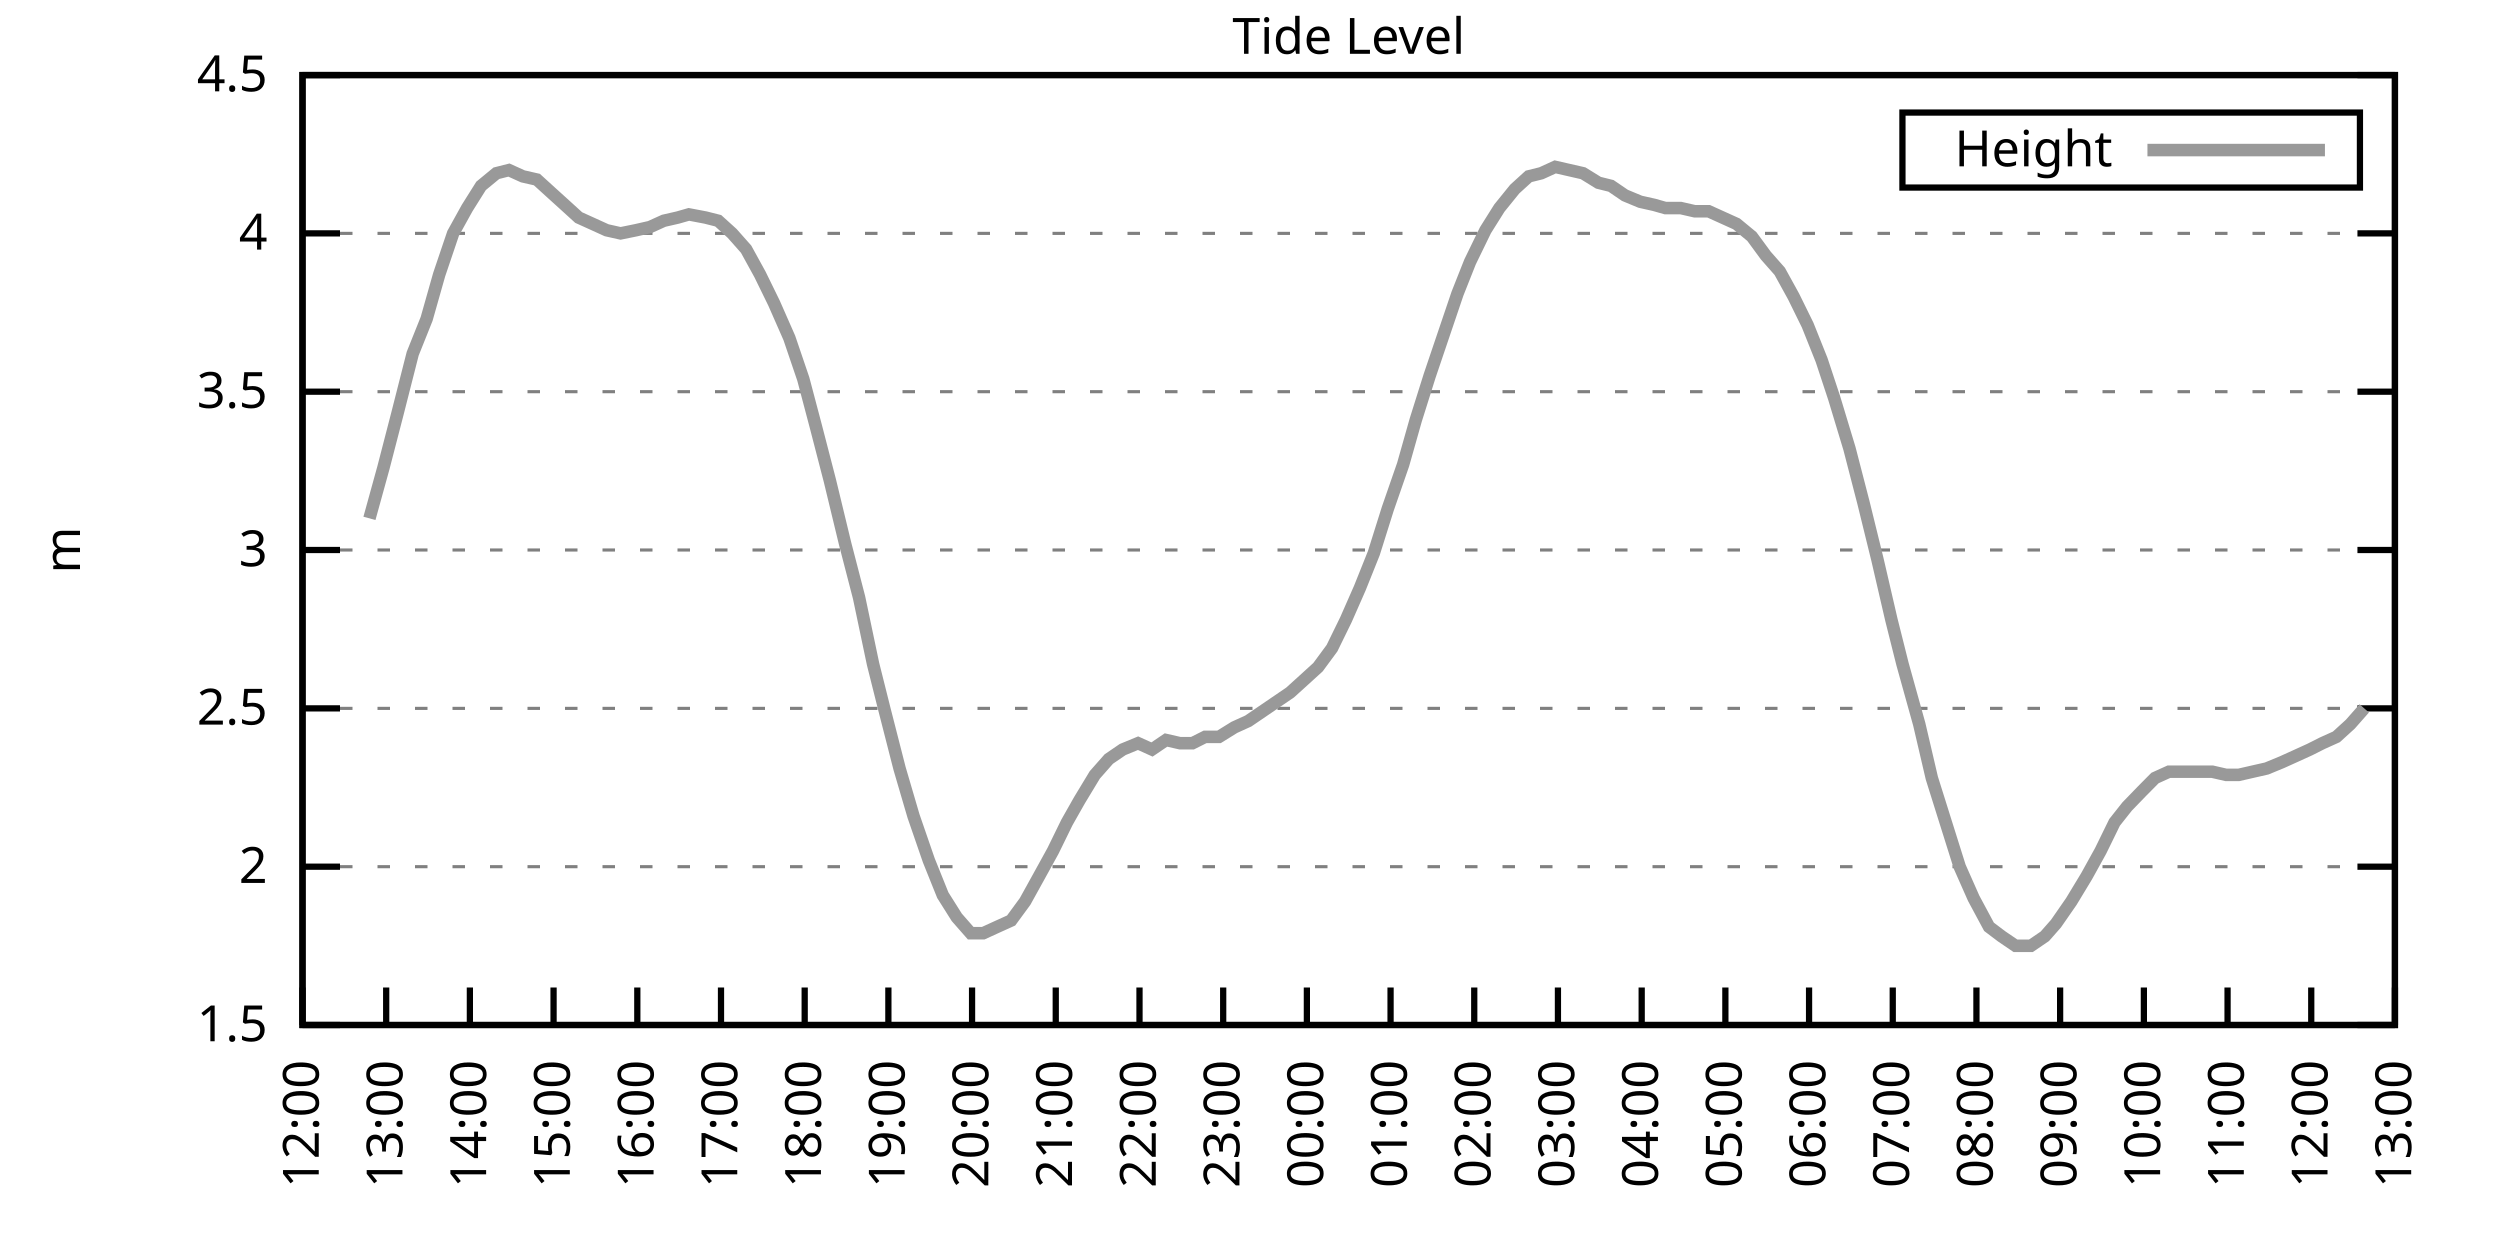
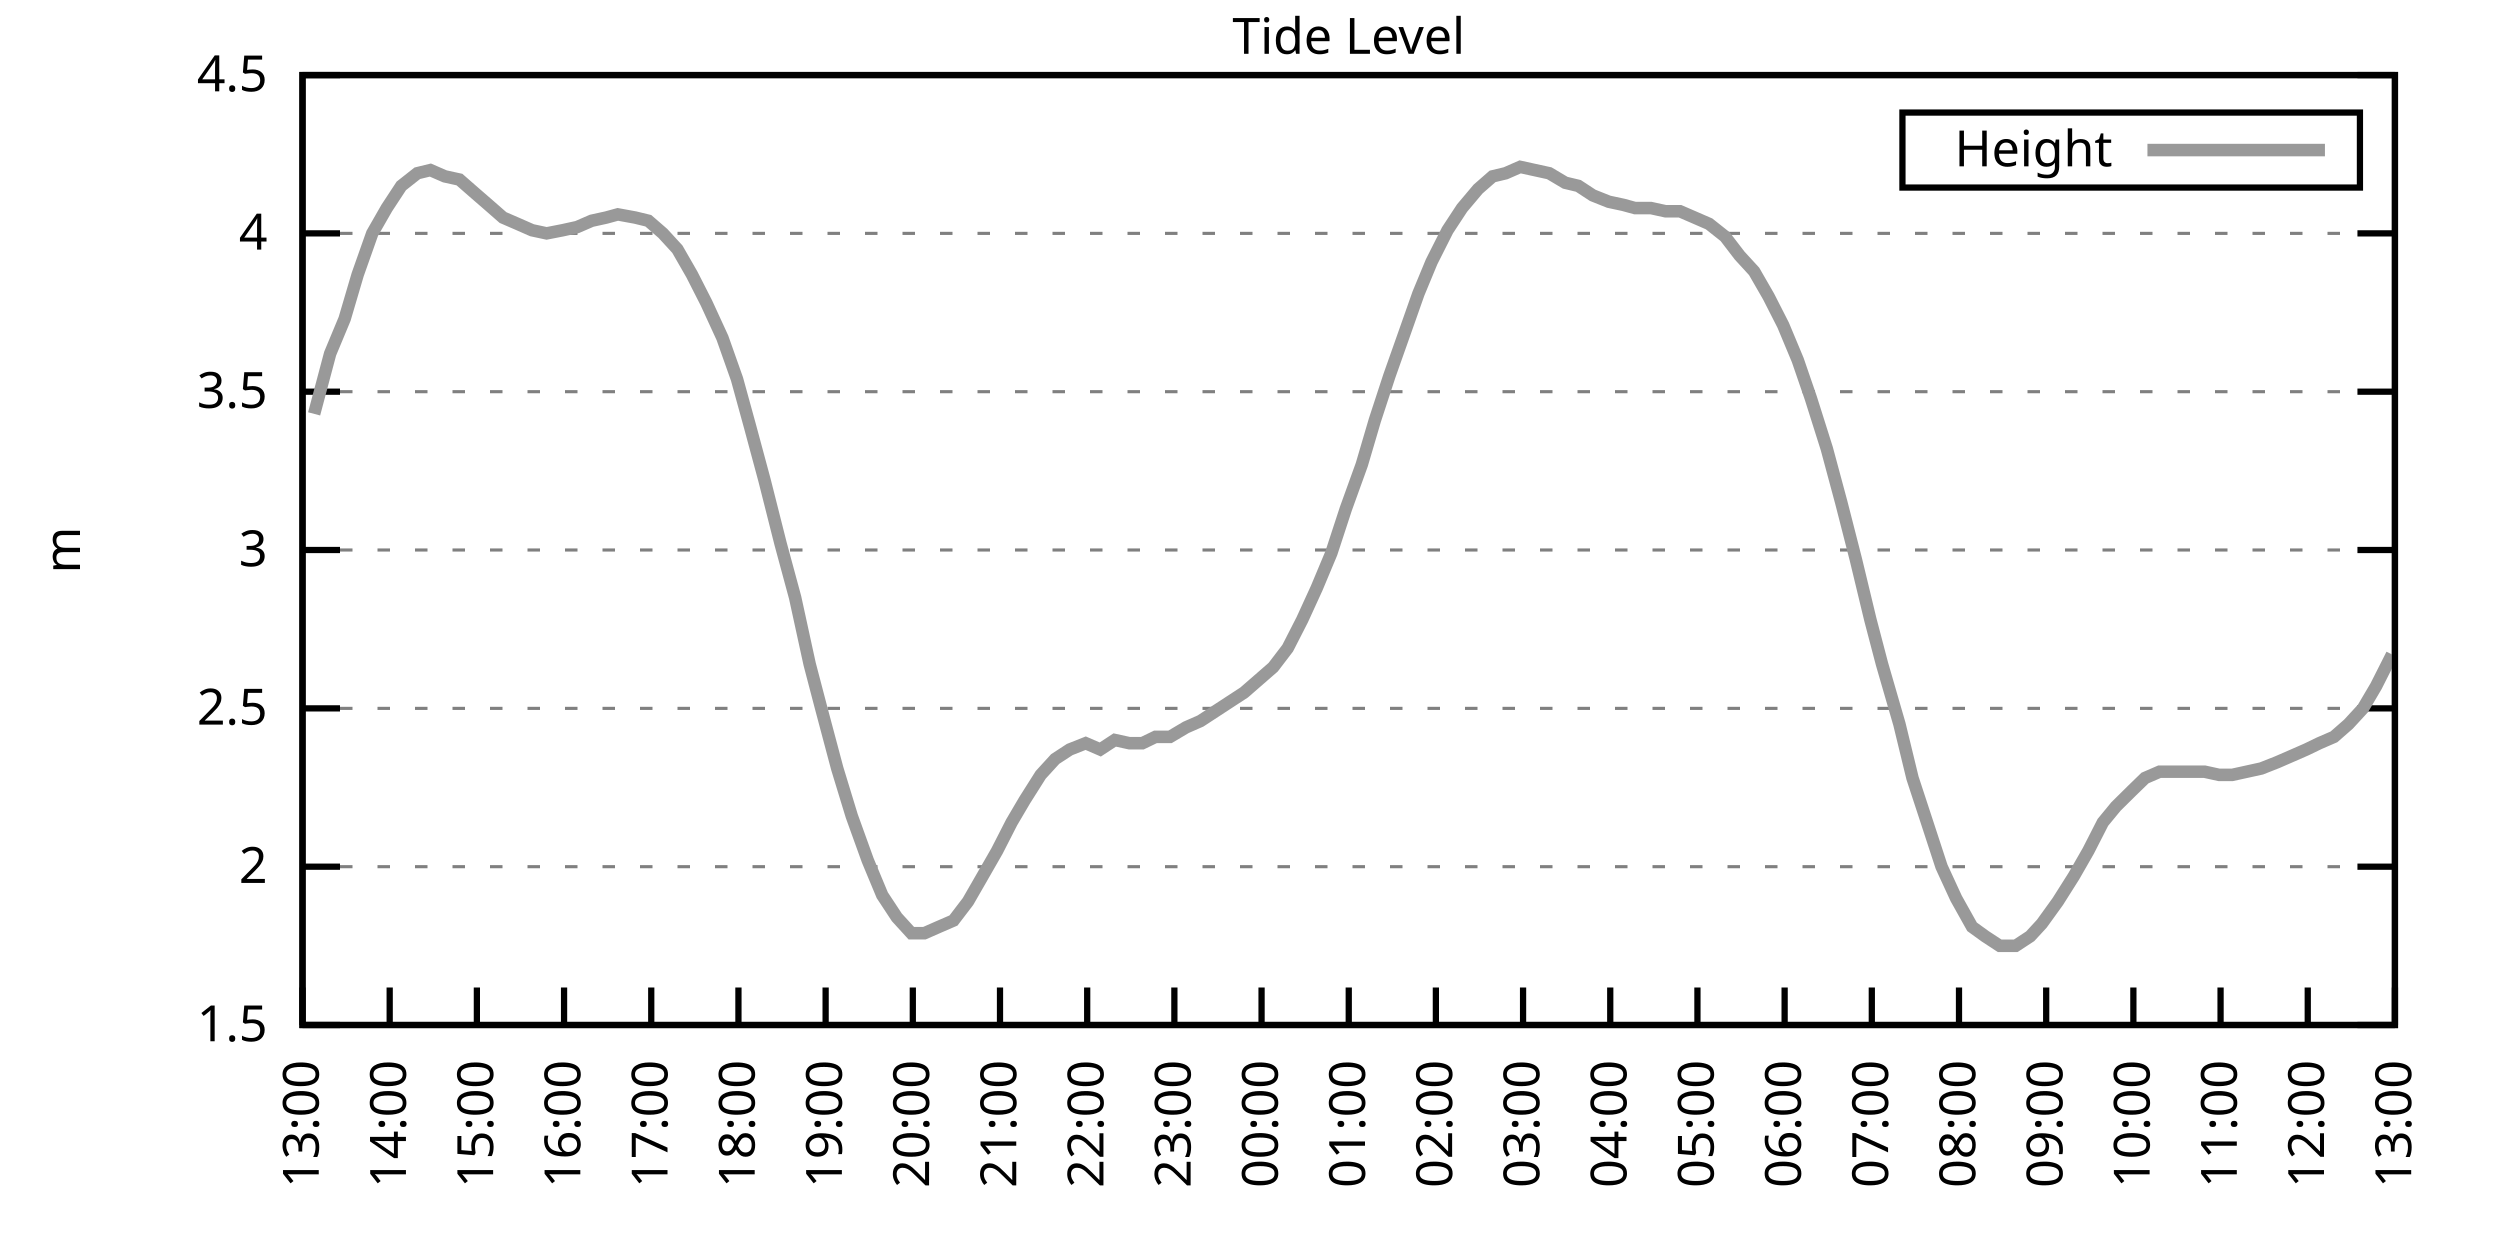
<svg xmlns="http://www.w3.org/2000/svg" xmlns:xlink="http://www.w3.org/1999/xlink" width="400" height="200" viewBox="0 0 400 200">
  <g id="gnuplot_canvas">
    <rect x="0" y="0" width="400" height="200" fill="none" />
    <defs>
      <circle id="gpDot" r="0.5" stroke-width="0.5" stroke="currentColor" />
      <path id="gpPt0" stroke-width="0.333" stroke="currentColor" d="M-1,0 h2 M0,-1 v2" />
      <path id="gpPt1" stroke-width="0.333" stroke="currentColor" d="M-1,-1 L1,1 M1,-1 L-1,1" />
      <path id="gpPt2" stroke-width="0.333" stroke="currentColor" d="M-1,0 L1,0 M0,-1 L0,1 M-1,-1 L1,1 M-1,1 L1,-1" />
      <rect id="gpPt3" stroke-width="0.333" stroke="currentColor" x="-1" y="-1" width="2" height="2" />
      <rect id="gpPt4" stroke-width="0.333" stroke="currentColor" fill="currentColor" x="-1" y="-1" width="2" height="2" />
      <circle id="gpPt5" stroke-width="0.333" stroke="currentColor" cx="0" cy="0" r="1" />
      <use xlink:href="#gpPt5" id="gpPt6" fill="currentColor" stroke="none" />
      <path id="gpPt7" stroke-width="0.333" stroke="currentColor" d="M0,-1.33 L-1.33,0.67 L1.33,0.67 z" />
      <use xlink:href="#gpPt7" id="gpPt8" fill="currentColor" stroke="none" />
      <use xlink:href="#gpPt7" id="gpPt9" stroke="currentColor" transform="rotate(180)" />
      <use xlink:href="#gpPt9" id="gpPt10" fill="currentColor" stroke="none" />
      <use xlink:href="#gpPt3" id="gpPt11" stroke="currentColor" transform="rotate(45)" />
      <use xlink:href="#gpPt11" id="gpPt12" fill="currentColor" stroke="none" />
      <path id="gpPt13" stroke-width="0.333" stroke="currentColor" d="M0,1.330 L1.265,0.411 L0.782,-1.067 L-0.782,-1.076 L-1.265,0.411 z" />
      <use xlink:href="#gpPt13" id="gpPt14" fill="currentColor" stroke="none" />
      <filter id="textbox" filterUnits="objectBoundingBox" x="0" y="0" height="1" width="1">
        <feFlood flood-color="white" flood-opacity="1" result="bgnd" />
        <feComposite in="SourceGraphic" in2="bgnd" operator="atop" />
      </filter>
      <filter id="greybox" filterUnits="objectBoundingBox" x="0" y="0" height="1" width="1">
        <feFlood flood-color="lightgrey" flood-opacity="1" result="grey" />
        <feComposite in="SourceGraphic" in2="grey" operator="atop" />
      </filter>
    </defs>
    <g fill="none" color="white" stroke="currentColor" stroke-width="1.00" stroke-linecap="butt" stroke-linejoin="miter">
</g>
    <g fill="none" color="black" stroke="currentColor" stroke-width="1.00" stroke-linecap="butt" stroke-linejoin="miter">
      <g stroke="none" shape-rendering="crispEdges">
        <polygon fill="rgb(255, 255, 255)" points="48.40,164.00 383.18,164.00 383.18,12.02 48.40,12.02 " />
      </g>
    </g>
    <g fill="none" color="black" stroke="currentColor" stroke-width="1.00" stroke-linecap="butt" stroke-linejoin="miter">
</g>
    <g fill="none" color="black" stroke="black" stroke-width="0.50" stroke-linecap="butt" stroke-linejoin="miter">
</g>
    <g fill="none" color="gray" stroke="currentColor" stroke-width="0.50" stroke-linecap="butt" stroke-linejoin="miter">
      <path stroke="gray" stroke-dasharray="2,4" class="gridline" d="M48.40,164.00 L383.19,164.00  " />
    </g>
    <g fill="none" color="gray" stroke="gray" stroke-width="1.00" stroke-linecap="butt" stroke-linejoin="miter">
</g>
    <g fill="none" color="black" stroke="currentColor" stroke-width="1.00" stroke-linecap="butt" stroke-linejoin="miter">
      <path stroke="black" d="M48.40,164.00 L54.40,164.00 M383.19,164.00 L377.19,164.00  " />
      <g transform="translate(42.80,166.60)" stroke="none" fill="black" font-family="Sans" font-size="8.00" text-anchor="end">
        <text>
          <tspan font-family="Sans"> 1.5</tspan>
        </text>
      </g>
    </g>
    <g fill="none" color="black" stroke="currentColor" stroke-width="1.00" stroke-linecap="butt" stroke-linejoin="miter">
</g>
    <g fill="none" color="black" stroke="black" stroke-width="0.50" stroke-linecap="butt" stroke-linejoin="miter">
</g>
    <g fill="none" color="gray" stroke="currentColor" stroke-width="0.50" stroke-linecap="butt" stroke-linejoin="miter">
      <path stroke="gray" stroke-dasharray="2,4" class="gridline" d="M48.40,138.67 L383.19,138.67  " />
    </g>
    <g fill="none" color="gray" stroke="gray" stroke-width="1.00" stroke-linecap="butt" stroke-linejoin="miter">
</g>
    <g fill="none" color="black" stroke="currentColor" stroke-width="1.00" stroke-linecap="butt" stroke-linejoin="miter">
      <path stroke="black" d="M48.40,138.67 L54.40,138.67 M383.19,138.67 L377.19,138.67  " />
      <g transform="translate(42.80,141.27)" stroke="none" fill="black" font-family="Sans" font-size="8.00" text-anchor="end">
        <text>
          <tspan font-family="Sans"> 2</tspan>
        </text>
      </g>
    </g>
    <g fill="none" color="black" stroke="currentColor" stroke-width="1.00" stroke-linecap="butt" stroke-linejoin="miter">
</g>
    <g fill="none" color="black" stroke="black" stroke-width="0.50" stroke-linecap="butt" stroke-linejoin="miter">
</g>
    <g fill="none" color="gray" stroke="currentColor" stroke-width="0.50" stroke-linecap="butt" stroke-linejoin="miter">
      <path stroke="gray" stroke-dasharray="2,4" class="gridline" d="M48.40,113.34 L383.19,113.34  " />
    </g>
    <g fill="none" color="gray" stroke="gray" stroke-width="1.00" stroke-linecap="butt" stroke-linejoin="miter">
</g>
    <g fill="none" color="black" stroke="currentColor" stroke-width="1.00" stroke-linecap="butt" stroke-linejoin="miter">
      <path stroke="black" d="M48.40,113.34 L54.40,113.34 M383.19,113.34 L377.19,113.34  " />
      <g transform="translate(42.80,115.94)" stroke="none" fill="black" font-family="Sans" font-size="8.00" text-anchor="end">
        <text>
          <tspan font-family="Sans"> 2.5</tspan>
        </text>
      </g>
    </g>
    <g fill="none" color="black" stroke="currentColor" stroke-width="1.00" stroke-linecap="butt" stroke-linejoin="miter">
</g>
    <g fill="none" color="black" stroke="black" stroke-width="0.50" stroke-linecap="butt" stroke-linejoin="miter">
</g>
    <g fill="none" color="gray" stroke="currentColor" stroke-width="0.50" stroke-linecap="butt" stroke-linejoin="miter">
      <path stroke="gray" stroke-dasharray="2,4" class="gridline" d="M48.40,88.00 L383.19,88.00  " />
    </g>
    <g fill="none" color="gray" stroke="gray" stroke-width="1.00" stroke-linecap="butt" stroke-linejoin="miter">
</g>
    <g fill="none" color="black" stroke="currentColor" stroke-width="1.00" stroke-linecap="butt" stroke-linejoin="miter">
      <path stroke="black" d="M48.40,88.00 L54.40,88.00 M383.19,88.00 L377.19,88.00  " />
      <g transform="translate(42.80,90.60)" stroke="none" fill="black" font-family="Sans" font-size="8.00" text-anchor="end">
        <text>
          <tspan font-family="Sans"> 3</tspan>
        </text>
      </g>
    </g>
    <g fill="none" color="black" stroke="currentColor" stroke-width="1.00" stroke-linecap="butt" stroke-linejoin="miter">
</g>
    <g fill="none" color="black" stroke="black" stroke-width="0.50" stroke-linecap="butt" stroke-linejoin="miter">
</g>
    <g fill="none" color="gray" stroke="currentColor" stroke-width="0.50" stroke-linecap="butt" stroke-linejoin="miter">
      <path stroke="gray" stroke-dasharray="2,4" class="gridline" d="M48.40,62.67 L383.19,62.67  " />
    </g>
    <g fill="none" color="gray" stroke="gray" stroke-width="1.00" stroke-linecap="butt" stroke-linejoin="miter">
</g>
    <g fill="none" color="black" stroke="currentColor" stroke-width="1.00" stroke-linecap="butt" stroke-linejoin="miter">
      <path stroke="black" d="M48.40,62.67 L54.40,62.67 M383.19,62.67 L377.19,62.67  " />
      <g transform="translate(42.80,65.27)" stroke="none" fill="black" font-family="Sans" font-size="8.00" text-anchor="end">
        <text>
          <tspan font-family="Sans"> 3.5</tspan>
        </text>
      </g>
    </g>
    <g fill="none" color="black" stroke="currentColor" stroke-width="1.00" stroke-linecap="butt" stroke-linejoin="miter">
</g>
    <g fill="none" color="black" stroke="black" stroke-width="0.50" stroke-linecap="butt" stroke-linejoin="miter">
</g>
    <g fill="none" color="gray" stroke="currentColor" stroke-width="0.50" stroke-linecap="butt" stroke-linejoin="miter">
      <path stroke="gray" stroke-dasharray="2,4" class="gridline" d="M48.40,37.34 L383.19,37.34  " />
    </g>
    <g fill="none" color="gray" stroke="gray" stroke-width="1.00" stroke-linecap="butt" stroke-linejoin="miter">
</g>
    <g fill="none" color="black" stroke="currentColor" stroke-width="1.00" stroke-linecap="butt" stroke-linejoin="miter">
      <path stroke="black" d="M48.40,37.34 L54.40,37.34 M383.19,37.34 L377.19,37.34  " />
      <g transform="translate(42.80,39.94)" stroke="none" fill="black" font-family="Sans" font-size="8.00" text-anchor="end">
        <text>
          <tspan font-family="Sans"> 4</tspan>
        </text>
      </g>
    </g>
    <g fill="none" color="black" stroke="currentColor" stroke-width="1.00" stroke-linecap="butt" stroke-linejoin="miter">
</g>
    <g fill="none" color="black" stroke="black" stroke-width="0.50" stroke-linecap="butt" stroke-linejoin="miter">
</g>
    <g fill="none" color="gray" stroke="currentColor" stroke-width="0.50" stroke-linecap="butt" stroke-linejoin="miter">
      <path stroke="gray" stroke-dasharray="2,4" class="gridline" d="M48.40,12.01 L383.19,12.01  " />
    </g>
    <g fill="none" color="gray" stroke="gray" stroke-width="1.00" stroke-linecap="butt" stroke-linejoin="miter">
</g>
    <g fill="none" color="black" stroke="currentColor" stroke-width="1.00" stroke-linecap="butt" stroke-linejoin="miter">
      <path stroke="black" d="M48.40,12.01 L54.40,12.01 M383.19,12.01 L377.19,12.01  " />
      <g transform="translate(42.80,14.61)" stroke="none" fill="black" font-family="Sans" font-size="8.00" text-anchor="end">
        <text>
          <tspan font-family="Sans"> 4.5</tspan>
        </text>
      </g>
    </g>
    <g fill="none" color="black" stroke="currentColor" stroke-width="1.00" stroke-linecap="butt" stroke-linejoin="miter">
      <path stroke="black" d="M48.40,164.00 L48.40,158.00  " />
      <g transform="translate(51.00,169.60) rotate(270.00)" stroke="none" fill="black" font-family="Sans" font-size="8.00" text-anchor="end">
        <text>
-           <tspan font-family="Sans">12:00</tspan>
-         </text>
-       </g>
-     </g>
-     <g fill="none" color="black" stroke="currentColor" stroke-width="1.00" stroke-linecap="butt" stroke-linejoin="miter">
-       <path stroke="black" d="M61.79,164.00 L61.79,158.00  " />
-       <g transform="translate(64.39,169.60) rotate(270.00)" stroke="none" fill="black" font-family="Sans" font-size="8.00" text-anchor="end">
-         <text>
          <tspan font-family="Sans">13:00</tspan>
        </text>
      </g>
    </g>
    <g fill="none" color="black" stroke="currentColor" stroke-width="1.00" stroke-linecap="butt" stroke-linejoin="miter">
-       <path stroke="black" d="M75.18,164.00 L75.18,158.00  " />
-       <g transform="translate(77.78,169.60) rotate(270.00)" stroke="none" fill="black" font-family="Sans" font-size="8.00" text-anchor="end">
+       <path stroke="black" d="M62.35,164.00 L62.35,158.00  " />
+       <g transform="translate(64.95,169.60) rotate(270.00)" stroke="none" fill="black" font-family="Sans" font-size="8.00" text-anchor="end">
        <text>
          <tspan font-family="Sans">14:00</tspan>
        </text>
      </g>
    </g>
    <g fill="none" color="black" stroke="currentColor" stroke-width="1.00" stroke-linecap="butt" stroke-linejoin="miter">
-       <path stroke="black" d="M88.57,164.00 L88.57,158.00  " />
-       <g transform="translate(91.17,169.60) rotate(270.00)" stroke="none" fill="black" font-family="Sans" font-size="8.00" text-anchor="end">
+       <path stroke="black" d="M76.30,164.00 L76.30,158.00  " />
+       <g transform="translate(78.90,169.60) rotate(270.00)" stroke="none" fill="black" font-family="Sans" font-size="8.00" text-anchor="end">
        <text>
          <tspan font-family="Sans">15:00</tspan>
        </text>
      </g>
    </g>
    <g fill="none" color="black" stroke="currentColor" stroke-width="1.00" stroke-linecap="butt" stroke-linejoin="miter">
-       <path stroke="black" d="M101.97,164.00 L101.97,158.00  " />
-       <g transform="translate(104.57,169.60) rotate(270.00)" stroke="none" fill="black" font-family="Sans" font-size="8.00" text-anchor="end">
+       <path stroke="black" d="M90.25,164.00 L90.25,158.00  " />
+       <g transform="translate(92.85,169.60) rotate(270.00)" stroke="none" fill="black" font-family="Sans" font-size="8.00" text-anchor="end">
        <text>
          <tspan font-family="Sans">16:00</tspan>
        </text>
      </g>
    </g>
    <g fill="none" color="black" stroke="currentColor" stroke-width="1.00" stroke-linecap="butt" stroke-linejoin="miter">
-       <path stroke="black" d="M115.36,164.00 L115.36,158.00  " />
-       <g transform="translate(117.96,169.60) rotate(270.00)" stroke="none" fill="black" font-family="Sans" font-size="8.00" text-anchor="end">
+       <path stroke="black" d="M104.20,164.00 L104.20,158.00  " />
+       <g transform="translate(106.80,169.60) rotate(270.00)" stroke="none" fill="black" font-family="Sans" font-size="8.00" text-anchor="end">
        <text>
          <tspan font-family="Sans">17:00</tspan>
        </text>
      </g>
    </g>
    <g fill="none" color="black" stroke="currentColor" stroke-width="1.00" stroke-linecap="butt" stroke-linejoin="miter">
-       <path stroke="black" d="M128.75,164.00 L128.75,158.00  " />
-       <g transform="translate(131.35,169.60) rotate(270.00)" stroke="none" fill="black" font-family="Sans" font-size="8.00" text-anchor="end">
+       <path stroke="black" d="M118.15,164.00 L118.15,158.00  " />
+       <g transform="translate(120.75,169.60) rotate(270.00)" stroke="none" fill="black" font-family="Sans" font-size="8.00" text-anchor="end">
        <text>
          <tspan font-family="Sans">18:00</tspan>
        </text>
      </g>
    </g>
    <g fill="none" color="black" stroke="currentColor" stroke-width="1.00" stroke-linecap="butt" stroke-linejoin="miter">
-       <path stroke="black" d="M142.14,164.00 L142.14,158.00  " />
-       <g transform="translate(144.74,169.60) rotate(270.00)" stroke="none" fill="black" font-family="Sans" font-size="8.00" text-anchor="end">
+       <path stroke="black" d="M132.10,164.00 L132.10,158.00  " />
+       <g transform="translate(134.70,169.60) rotate(270.00)" stroke="none" fill="black" font-family="Sans" font-size="8.00" text-anchor="end">
        <text>
          <tspan font-family="Sans">19:00</tspan>
        </text>
      </g>
    </g>
    <g fill="none" color="black" stroke="currentColor" stroke-width="1.00" stroke-linecap="butt" stroke-linejoin="miter">
-       <path stroke="black" d="M155.53,164.00 L155.53,158.00  " />
-       <g transform="translate(158.13,169.60) rotate(270.00)" stroke="none" fill="black" font-family="Sans" font-size="8.00" text-anchor="end">
+       <path stroke="black" d="M146.05,164.00 L146.05,158.00  " />
+       <g transform="translate(148.65,169.60) rotate(270.00)" stroke="none" fill="black" font-family="Sans" font-size="8.00" text-anchor="end">
        <text>
          <tspan font-family="Sans">20:00</tspan>
        </text>
      </g>
    </g>
    <g fill="none" color="black" stroke="currentColor" stroke-width="1.00" stroke-linecap="butt" stroke-linejoin="miter">
-       <path stroke="black" d="M168.92,164.00 L168.92,158.00  " />
-       <g transform="translate(171.52,169.60) rotate(270.00)" stroke="none" fill="black" font-family="Sans" font-size="8.00" text-anchor="end">
+       <path stroke="black" d="M160.00,164.00 L160.00,158.00  " />
+       <g transform="translate(162.60,169.60) rotate(270.00)" stroke="none" fill="black" font-family="Sans" font-size="8.00" text-anchor="end">
        <text>
          <tspan font-family="Sans">21:00</tspan>
        </text>
      </g>
    </g>
    <g fill="none" color="black" stroke="currentColor" stroke-width="1.00" stroke-linecap="butt" stroke-linejoin="miter">
-       <path stroke="black" d="M182.32,164.00 L182.32,158.00  " />
-       <g transform="translate(184.92,169.60) rotate(270.00)" stroke="none" fill="black" font-family="Sans" font-size="8.00" text-anchor="end">
+       <path stroke="black" d="M173.95,164.00 L173.95,158.00  " />
+       <g transform="translate(176.55,169.60) rotate(270.00)" stroke="none" fill="black" font-family="Sans" font-size="8.00" text-anchor="end">
        <text>
          <tspan font-family="Sans">22:00</tspan>
        </text>
      </g>
    </g>
    <g fill="none" color="black" stroke="currentColor" stroke-width="1.00" stroke-linecap="butt" stroke-linejoin="miter">
-       <path stroke="black" d="M195.71,164.00 L195.71,158.00  " />
-       <g transform="translate(198.31,169.60) rotate(270.00)" stroke="none" fill="black" font-family="Sans" font-size="8.00" text-anchor="end">
+       <path stroke="black" d="M187.90,164.00 L187.90,158.00  " />
+       <g transform="translate(190.50,169.60) rotate(270.00)" stroke="none" fill="black" font-family="Sans" font-size="8.00" text-anchor="end">
        <text>
          <tspan font-family="Sans">23:00</tspan>
        </text>
      </g>
    </g>
    <g fill="none" color="black" stroke="currentColor" stroke-width="1.00" stroke-linecap="butt" stroke-linejoin="miter">
-       <path stroke="black" d="M209.10,164.00 L209.10,158.00  " />
-       <g transform="translate(211.70,169.60) rotate(270.00)" stroke="none" fill="black" font-family="Sans" font-size="8.00" text-anchor="end">
+       <path stroke="black" d="M201.85,164.00 L201.85,158.00  " />
+       <g transform="translate(204.45,169.60) rotate(270.00)" stroke="none" fill="black" font-family="Sans" font-size="8.00" text-anchor="end">
        <text>
          <tspan font-family="Sans">00:00</tspan>
        </text>
      </g>
    </g>
    <g fill="none" color="black" stroke="currentColor" stroke-width="1.00" stroke-linecap="butt" stroke-linejoin="miter">
-       <path stroke="black" d="M222.49,164.00 L222.49,158.00  " />
-       <g transform="translate(225.09,169.60) rotate(270.00)" stroke="none" fill="black" font-family="Sans" font-size="8.00" text-anchor="end">
+       <path stroke="black" d="M215.80,164.00 L215.80,158.00  " />
+       <g transform="translate(218.40,169.60) rotate(270.00)" stroke="none" fill="black" font-family="Sans" font-size="8.00" text-anchor="end">
        <text>
          <tspan font-family="Sans">01:00</tspan>
        </text>
      </g>
    </g>
    <g fill="none" color="black" stroke="currentColor" stroke-width="1.00" stroke-linecap="butt" stroke-linejoin="miter">
-       <path stroke="black" d="M235.88,164.00 L235.88,158.00  " />
-       <g transform="translate(238.48,169.60) rotate(270.00)" stroke="none" fill="black" font-family="Sans" font-size="8.00" text-anchor="end">
+       <path stroke="black" d="M229.74,164.00 L229.74,158.00  " />
+       <g transform="translate(232.34,169.60) rotate(270.00)" stroke="none" fill="black" font-family="Sans" font-size="8.00" text-anchor="end">
        <text>
          <tspan font-family="Sans">02:00</tspan>
        </text>
      </g>
    </g>
    <g fill="none" color="black" stroke="currentColor" stroke-width="1.00" stroke-linecap="butt" stroke-linejoin="miter">
-       <path stroke="black" d="M249.27,164.00 L249.27,158.00  " />
-       <g transform="translate(251.87,169.60) rotate(270.00)" stroke="none" fill="black" font-family="Sans" font-size="8.00" text-anchor="end">
+       <path stroke="black" d="M243.69,164.00 L243.69,158.00  " />
+       <g transform="translate(246.29,169.60) rotate(270.00)" stroke="none" fill="black" font-family="Sans" font-size="8.00" text-anchor="end">
        <text>
          <tspan font-family="Sans">03:00</tspan>
        </text>
      </g>
    </g>
    <g fill="none" color="black" stroke="currentColor" stroke-width="1.00" stroke-linecap="butt" stroke-linejoin="miter">
-       <path stroke="black" d="M262.67,164.00 L262.67,158.00  " />
-       <g transform="translate(265.27,169.60) rotate(270.00)" stroke="none" fill="black" font-family="Sans" font-size="8.00" text-anchor="end">
+       <path stroke="black" d="M257.64,164.00 L257.64,158.00  " />
+       <g transform="translate(260.24,169.60) rotate(270.00)" stroke="none" fill="black" font-family="Sans" font-size="8.00" text-anchor="end">
        <text>
          <tspan font-family="Sans">04:00</tspan>
        </text>
      </g>
    </g>
    <g fill="none" color="black" stroke="currentColor" stroke-width="1.00" stroke-linecap="butt" stroke-linejoin="miter">
-       <path stroke="black" d="M276.06,164.00 L276.06,158.00  " />
-       <g transform="translate(278.66,169.60) rotate(270.00)" stroke="none" fill="black" font-family="Sans" font-size="8.00" text-anchor="end">
+       <path stroke="black" d="M271.59,164.00 L271.59,158.00  " />
+       <g transform="translate(274.19,169.60) rotate(270.00)" stroke="none" fill="black" font-family="Sans" font-size="8.00" text-anchor="end">
        <text>
          <tspan font-family="Sans">05:00</tspan>
        </text>
      </g>
    </g>
    <g fill="none" color="black" stroke="currentColor" stroke-width="1.00" stroke-linecap="butt" stroke-linejoin="miter">
-       <path stroke="black" d="M289.45,164.00 L289.45,158.00  " />
-       <g transform="translate(292.05,169.60) rotate(270.00)" stroke="none" fill="black" font-family="Sans" font-size="8.00" text-anchor="end">
+       <path stroke="black" d="M285.54,164.00 L285.54,158.00  " />
+       <g transform="translate(288.14,169.60) rotate(270.00)" stroke="none" fill="black" font-family="Sans" font-size="8.00" text-anchor="end">
        <text>
          <tspan font-family="Sans">06:00</tspan>
        </text>
      </g>
    </g>
    <g fill="none" color="black" stroke="currentColor" stroke-width="1.00" stroke-linecap="butt" stroke-linejoin="miter">
-       <path stroke="black" d="M302.84,164.00 L302.84,158.00  " />
-       <g transform="translate(305.44,169.60) rotate(270.00)" stroke="none" fill="black" font-family="Sans" font-size="8.00" text-anchor="end">
+       <path stroke="black" d="M299.49,164.00 L299.49,158.00  " />
+       <g transform="translate(302.09,169.60) rotate(270.00)" stroke="none" fill="black" font-family="Sans" font-size="8.00" text-anchor="end">
        <text>
          <tspan font-family="Sans">07:00</tspan>
        </text>
      </g>
    </g>
    <g fill="none" color="black" stroke="currentColor" stroke-width="1.00" stroke-linecap="butt" stroke-linejoin="miter">
-       <path stroke="black" d="M316.23,164.00 L316.23,158.00  " />
-       <g transform="translate(318.83,169.60) rotate(270.00)" stroke="none" fill="black" font-family="Sans" font-size="8.00" text-anchor="end">
+       <path stroke="black" d="M313.44,164.00 L313.44,158.00  " />
+       <g transform="translate(316.04,169.60) rotate(270.00)" stroke="none" fill="black" font-family="Sans" font-size="8.00" text-anchor="end">
        <text>
          <tspan font-family="Sans">08:00</tspan>
        </text>
      </g>
    </g>
    <g fill="none" color="black" stroke="currentColor" stroke-width="1.00" stroke-linecap="butt" stroke-linejoin="miter">
-       <path stroke="black" d="M329.62,164.00 L329.62,158.00  " />
-       <g transform="translate(332.22,169.60) rotate(270.00)" stroke="none" fill="black" font-family="Sans" font-size="8.00" text-anchor="end">
+       <path stroke="black" d="M327.39,164.00 L327.39,158.00  " />
+       <g transform="translate(329.99,169.60) rotate(270.00)" stroke="none" fill="black" font-family="Sans" font-size="8.00" text-anchor="end">
        <text>
          <tspan font-family="Sans">09:00</tspan>
        </text>
      </g>
    </g>
    <g fill="none" color="black" stroke="currentColor" stroke-width="1.00" stroke-linecap="butt" stroke-linejoin="miter">
-       <path stroke="black" d="M343.02,164.00 L343.02,158.00  " />
-       <g transform="translate(345.62,169.60) rotate(270.00)" stroke="none" fill="black" font-family="Sans" font-size="8.00" text-anchor="end">
+       <path stroke="black" d="M341.34,164.00 L341.34,158.00  " />
+       <g transform="translate(343.94,169.60) rotate(270.00)" stroke="none" fill="black" font-family="Sans" font-size="8.00" text-anchor="end">
        <text>
          <tspan font-family="Sans">10:00</tspan>
        </text>
      </g>
    </g>
    <g fill="none" color="black" stroke="currentColor" stroke-width="1.00" stroke-linecap="butt" stroke-linejoin="miter">
-       <path stroke="black" d="M356.41,164.00 L356.41,158.00  " />
-       <g transform="translate(359.01,169.60) rotate(270.00)" stroke="none" fill="black" font-family="Sans" font-size="8.00" text-anchor="end">
+       <path stroke="black" d="M355.29,164.00 L355.29,158.00  " />
+       <g transform="translate(357.89,169.60) rotate(270.00)" stroke="none" fill="black" font-family="Sans" font-size="8.00" text-anchor="end">
        <text>
          <tspan font-family="Sans">11:00</tspan>
        </text>
      </g>
    </g>
    <g fill="none" color="black" stroke="currentColor" stroke-width="1.00" stroke-linecap="butt" stroke-linejoin="miter">
-       <path stroke="black" d="M369.80,164.00 L369.80,158.00  " />
-       <g transform="translate(372.40,169.60) rotate(270.00)" stroke="none" fill="black" font-family="Sans" font-size="8.00" text-anchor="end">
+       <path stroke="black" d="M369.24,164.00 L369.24,158.00  " />
+       <g transform="translate(371.84,169.60) rotate(270.00)" stroke="none" fill="black" font-family="Sans" font-size="8.00" text-anchor="end">
        <text>
          <tspan font-family="Sans">12:00</tspan>
        </text>
      </g>
    </g>
    <g fill="none" color="black" stroke="currentColor" stroke-width="1.00" stroke-linecap="butt" stroke-linejoin="miter">
      <path stroke="black" d="M383.19,164.00 L383.19,158.00  " />
      <g transform="translate(385.79,169.60) rotate(270.00)" stroke="none" fill="black" font-family="Sans" font-size="8.00" text-anchor="end">
        <text>
          <tspan font-family="Sans">13:00</tspan>
        </text>
      </g>
    </g>
    <g fill="none" color="black" stroke="currentColor" stroke-width="1.00" stroke-linecap="butt" stroke-linejoin="miter">
</g>
    <g fill="none" color="black" stroke="currentColor" stroke-width="1.00" stroke-linecap="butt" stroke-linejoin="miter">
      <path stroke="black" d="M48.40,12.01 L48.40,164.00 L383.19,164.00 L383.19,12.01 L48.40,12.01 Z  " />
    </g>
    <g fill="none" color="black" stroke="currentColor" stroke-width="1.00" stroke-linecap="butt" stroke-linejoin="miter">
</g>
    <g fill="none" color="black" stroke="currentColor" stroke-width="1.00" stroke-linecap="butt" stroke-linejoin="miter">
      <path stroke="black" d="M304.39,30.01 L304.39,18.01 L377.59,18.01 L377.59,30.01 L304.39,30.01 Z  " />
    </g>
    <g id="Tide_level_plot_1">
      <g fill="none" color="white" stroke="black" stroke-width="2.00" stroke-linecap="butt" stroke-linejoin="miter">
</g>
      <g fill="none" color="black" stroke="currentColor" stroke-width="2.00" stroke-linecap="butt" stroke-linejoin="miter">
        <g transform="translate(337.99,26.61)" stroke="none" fill="black" font-family="Sans" font-size="8.00" text-anchor="end">
          <text>
            <tspan font-family="Sans">Height</tspan>
          </text>
        </g>
      </g>
      <g fill="none" color="black" stroke="currentColor" stroke-width="2.00" stroke-linecap="butt" stroke-linejoin="miter">
-         <path stroke="rgb(153, 153, 153)" d="M343.59,24.01 L371.99,24.01 M59.11,82.94 L61.35,74.83 L63.58,66.22 L66.03,56.59 L68.26,51.02 L70.27,43.93   L72.50,37.34 L74.74,33.29 L76.97,29.74 L79.42,27.72 L81.43,27.21 L83.66,28.22 L85.90,28.73 L88.13,30.76   L90.36,32.78 L92.59,34.81 L94.82,35.82 L97.06,36.84 L99.29,37.34 L101.74,36.84 L103.98,36.33 L106.21,35.32   L108.44,34.81 L110.22,34.30 L112.90,34.81 L114.91,35.32 L117.14,37.34 L119.38,39.87 L121.61,43.93 L123.84,48.49   L126.29,54.06 L128.53,60.65 L130.54,68.25 L132.77,76.86 L135.22,86.99 L137.45,95.60 L139.69,106.24 L141.47,113.34   L143.93,122.96 L146.16,130.56 L148.61,137.66 L150.85,143.23 L153.08,146.77 L155.31,149.31 L157.32,149.31 L159.55,148.29   L161.78,147.28 L164.01,144.24 L166.25,140.19 L168.48,136.14 L170.71,131.58 L172.72,128.03 L175.17,123.98 L177.41,121.44   L179.64,119.92 L182.09,118.91 L184.32,119.92 L186.56,118.40 L188.79,118.91 L190.80,118.91 L192.81,117.90 L195.04,117.90   L197.49,116.38 L199.73,115.36 L204.19,112.32 L206.42,110.80 L208.65,108.78 L210.88,106.75 L213.12,103.71 L215.35,99.15   L217.58,94.08 L219.81,88.51 L222.04,81.42 L224.50,74.33 L226.51,67.23 L228.74,60.14 L230.97,53.55 L233.20,46.97   L235.21,41.90 L237.67,36.84 L239.90,33.29 L242.36,30.25 L244.59,28.22 L246.60,27.72 L248.83,26.70 L251.06,27.21   L253.29,27.72 L255.75,29.24 L257.76,29.74 L259.99,31.26 L262.44,32.28 L264.67,32.78 L266.46,33.29 L268.92,33.29   L271.15,33.80 L273.38,33.80 L275.61,34.81 L277.84,35.82 L280.30,37.85 L282.53,40.89 L284.76,43.42 L286.99,47.47   L289.23,52.03 L291.46,57.61 L293.47,63.69 L295.92,71.79 L298.15,80.41 L300.39,89.52 L302.62,99.15 L304.40,106.24   L307.08,115.87 L309.09,124.48 L311.32,131.58 L313.55,138.67 L315.79,143.73 L318.24,148.29 L320.25,149.81 L322.48,151.33   L324.94,151.33 L327.17,149.81 L328.95,147.79 L331.41,144.24 L333.86,140.19 L336.10,136.14 L338.33,131.58 L340.34,129.04   L342.79,126.51 L344.80,124.48 L347.03,123.47 L349.49,123.47 L351.50,123.47 L353.95,123.47 L356.18,123.98 L358.19,123.98   L360.42,123.47 L362.66,122.96 L365.11,121.95 L367.34,120.94 L369.58,119.92 L371.58,118.91 L373.82,117.90 L376.05,115.87   L378.28,113.34  " />
+         <path stroke="rgb(153, 153, 153)" d="M343.59,24.01 L371.99,24.01 M50.26,66.22 L52.82,56.59 L55.14,51.02 L57.23,43.93 L59.56,37.34 L61.88,33.29   L64.21,29.74 L66.77,27.72 L68.86,27.21 L71.18,28.22 L73.51,28.73 L75.83,30.76 L78.16,32.78 L80.48,34.81   L82.81,35.82 L85.13,36.84 L87.46,37.34 L90.02,36.84 L92.34,36.33 L94.67,35.32 L96.99,34.81 L98.85,34.30   L101.64,34.81 L103.73,35.32 L106.06,37.34 L108.38,39.87 L110.71,43.93 L113.03,48.49 L115.59,54.06 L117.92,60.65   L120.01,68.25 L122.33,76.86 L124.89,86.99 L127.22,95.60 L129.54,106.24 L131.40,113.34 L133.96,122.96 L136.28,130.56   L138.84,137.66 L141.16,143.23 L143.49,146.77 L145.81,149.31 L147.91,149.31 L150.23,148.29 L152.56,147.28 L154.88,144.24   L157.21,140.19 L159.53,136.14 L161.86,131.58 L163.95,128.03 L166.51,123.98 L168.83,121.44 L171.16,119.92 L173.71,118.91   L176.04,119.92 L178.36,118.40 L180.69,118.91 L182.78,118.91 L184.87,117.90 L187.20,117.90 L189.76,116.38 L192.08,115.36   L196.73,112.32 L199.06,110.80 L201.38,108.78 L203.71,106.75 L206.03,103.71 L208.36,99.15 L210.68,94.08 L213.01,88.51   L215.33,81.42 L217.89,74.33 L219.98,67.23 L222.30,60.14 L224.63,53.55 L226.95,46.97 L229.05,41.90 L231.60,36.84   L233.93,33.29 L236.49,30.25 L238.81,28.22 L240.90,27.72 L243.23,26.70 L245.55,27.21 L247.88,27.72 L250.44,29.24   L252.53,29.74 L254.85,31.26 L257.41,32.28 L259.74,32.78 L261.60,33.29 L264.15,33.29 L266.48,33.80 L268.80,33.80   L271.13,34.81 L273.45,35.82 L276.01,37.85 L278.34,40.89 L280.66,43.42 L282.99,47.47 L285.31,52.03 L287.64,57.61   L289.73,63.69 L292.29,71.79 L294.61,80.41 L296.94,89.52 L299.26,99.15 L301.12,106.24 L303.91,115.87 L306.00,124.48   L308.33,131.58 L310.65,138.67 L312.98,143.73 L315.53,148.29 L317.63,149.81 L319.95,151.33 L322.51,151.33 L324.83,149.81   L326.69,147.79 L329.25,144.24 L331.81,140.19 L334.13,136.14 L336.46,131.58 L338.55,129.04 L341.11,126.51 L343.20,124.48   L345.53,123.47 L348.08,123.47 L350.18,123.47 L352.73,123.47 L355.06,123.98 L357.15,123.98 L359.48,123.47 L361.80,122.96   L364.36,121.95 L366.68,120.94 L369.01,119.92 L371.10,118.91 L373.43,117.90 L375.75,115.87 L378.08,113.34 L380.17,109.79   L382.73,104.72  " />
      </g>
    </g>
    <g fill="none" color="black" stroke="currentColor" stroke-width="2.00" stroke-linecap="butt" stroke-linejoin="miter">
</g>
    <g fill="none" color="black" stroke="black" stroke-width="1.00" stroke-linecap="butt" stroke-linejoin="miter">
</g>
    <g fill="none" color="black" stroke="currentColor" stroke-width="1.00" stroke-linecap="butt" stroke-linejoin="miter">
      <path stroke="black" d="M48.40,12.01 L48.40,164.00 L383.19,164.00 L383.19,12.01 L48.40,12.01 Z  " />
      <g transform="translate(12.80,88.01) rotate(270.00)" stroke="none" fill="black" font-family="Sans" font-size="8.00" text-anchor="middle">
        <text>
          <tspan font-family="Sans">m</tspan>
        </text>
      </g>
    </g>
    <g fill="none" color="black" stroke="currentColor" stroke-width="1.00" stroke-linecap="butt" stroke-linejoin="miter">
</g>
    <g fill="none" color="black" stroke="currentColor" stroke-width="1.00" stroke-linecap="butt" stroke-linejoin="miter">
      <g transform="translate(215.79,8.61)" stroke="none" fill="black" font-family="Sans" font-size="8.00" text-anchor="middle">
        <text>
          <tspan font-family="Sans">Tide Level</tspan>
        </text>
      </g>
    </g>
    <g fill="none" color="black" stroke="currentColor" stroke-width="1.00" stroke-linecap="butt" stroke-linejoin="miter">
</g>
  </g>
</svg>
